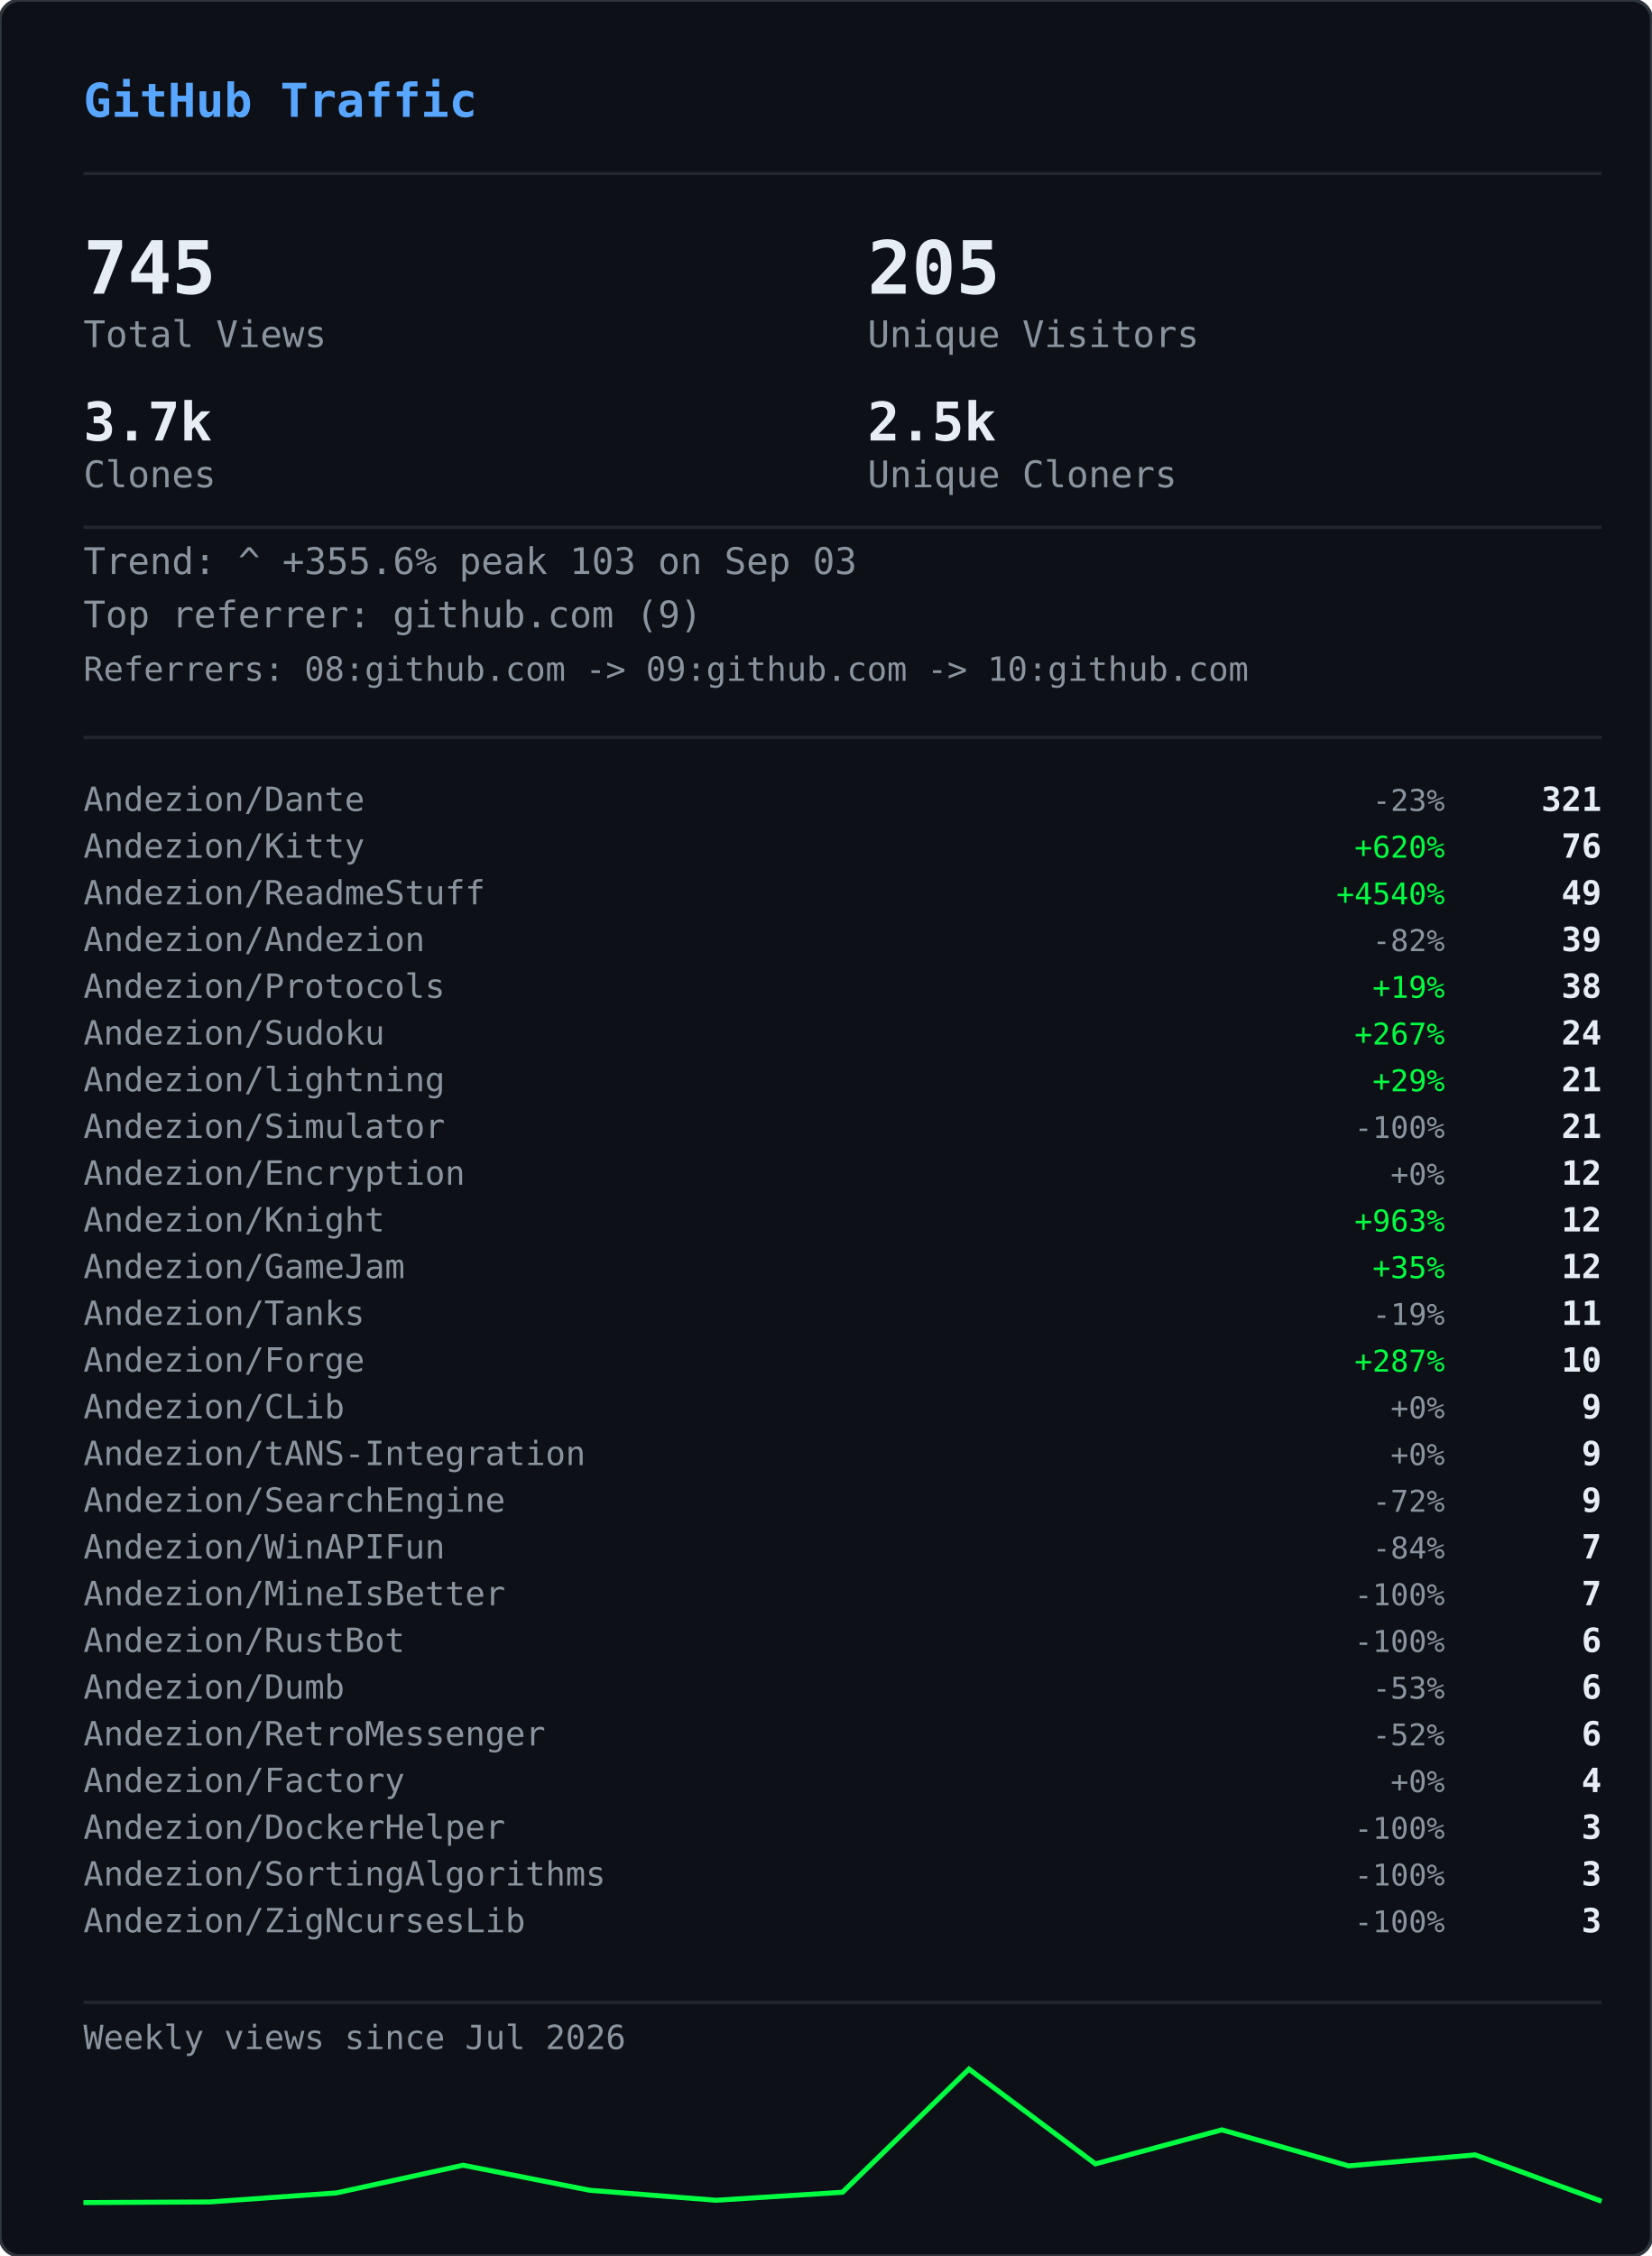
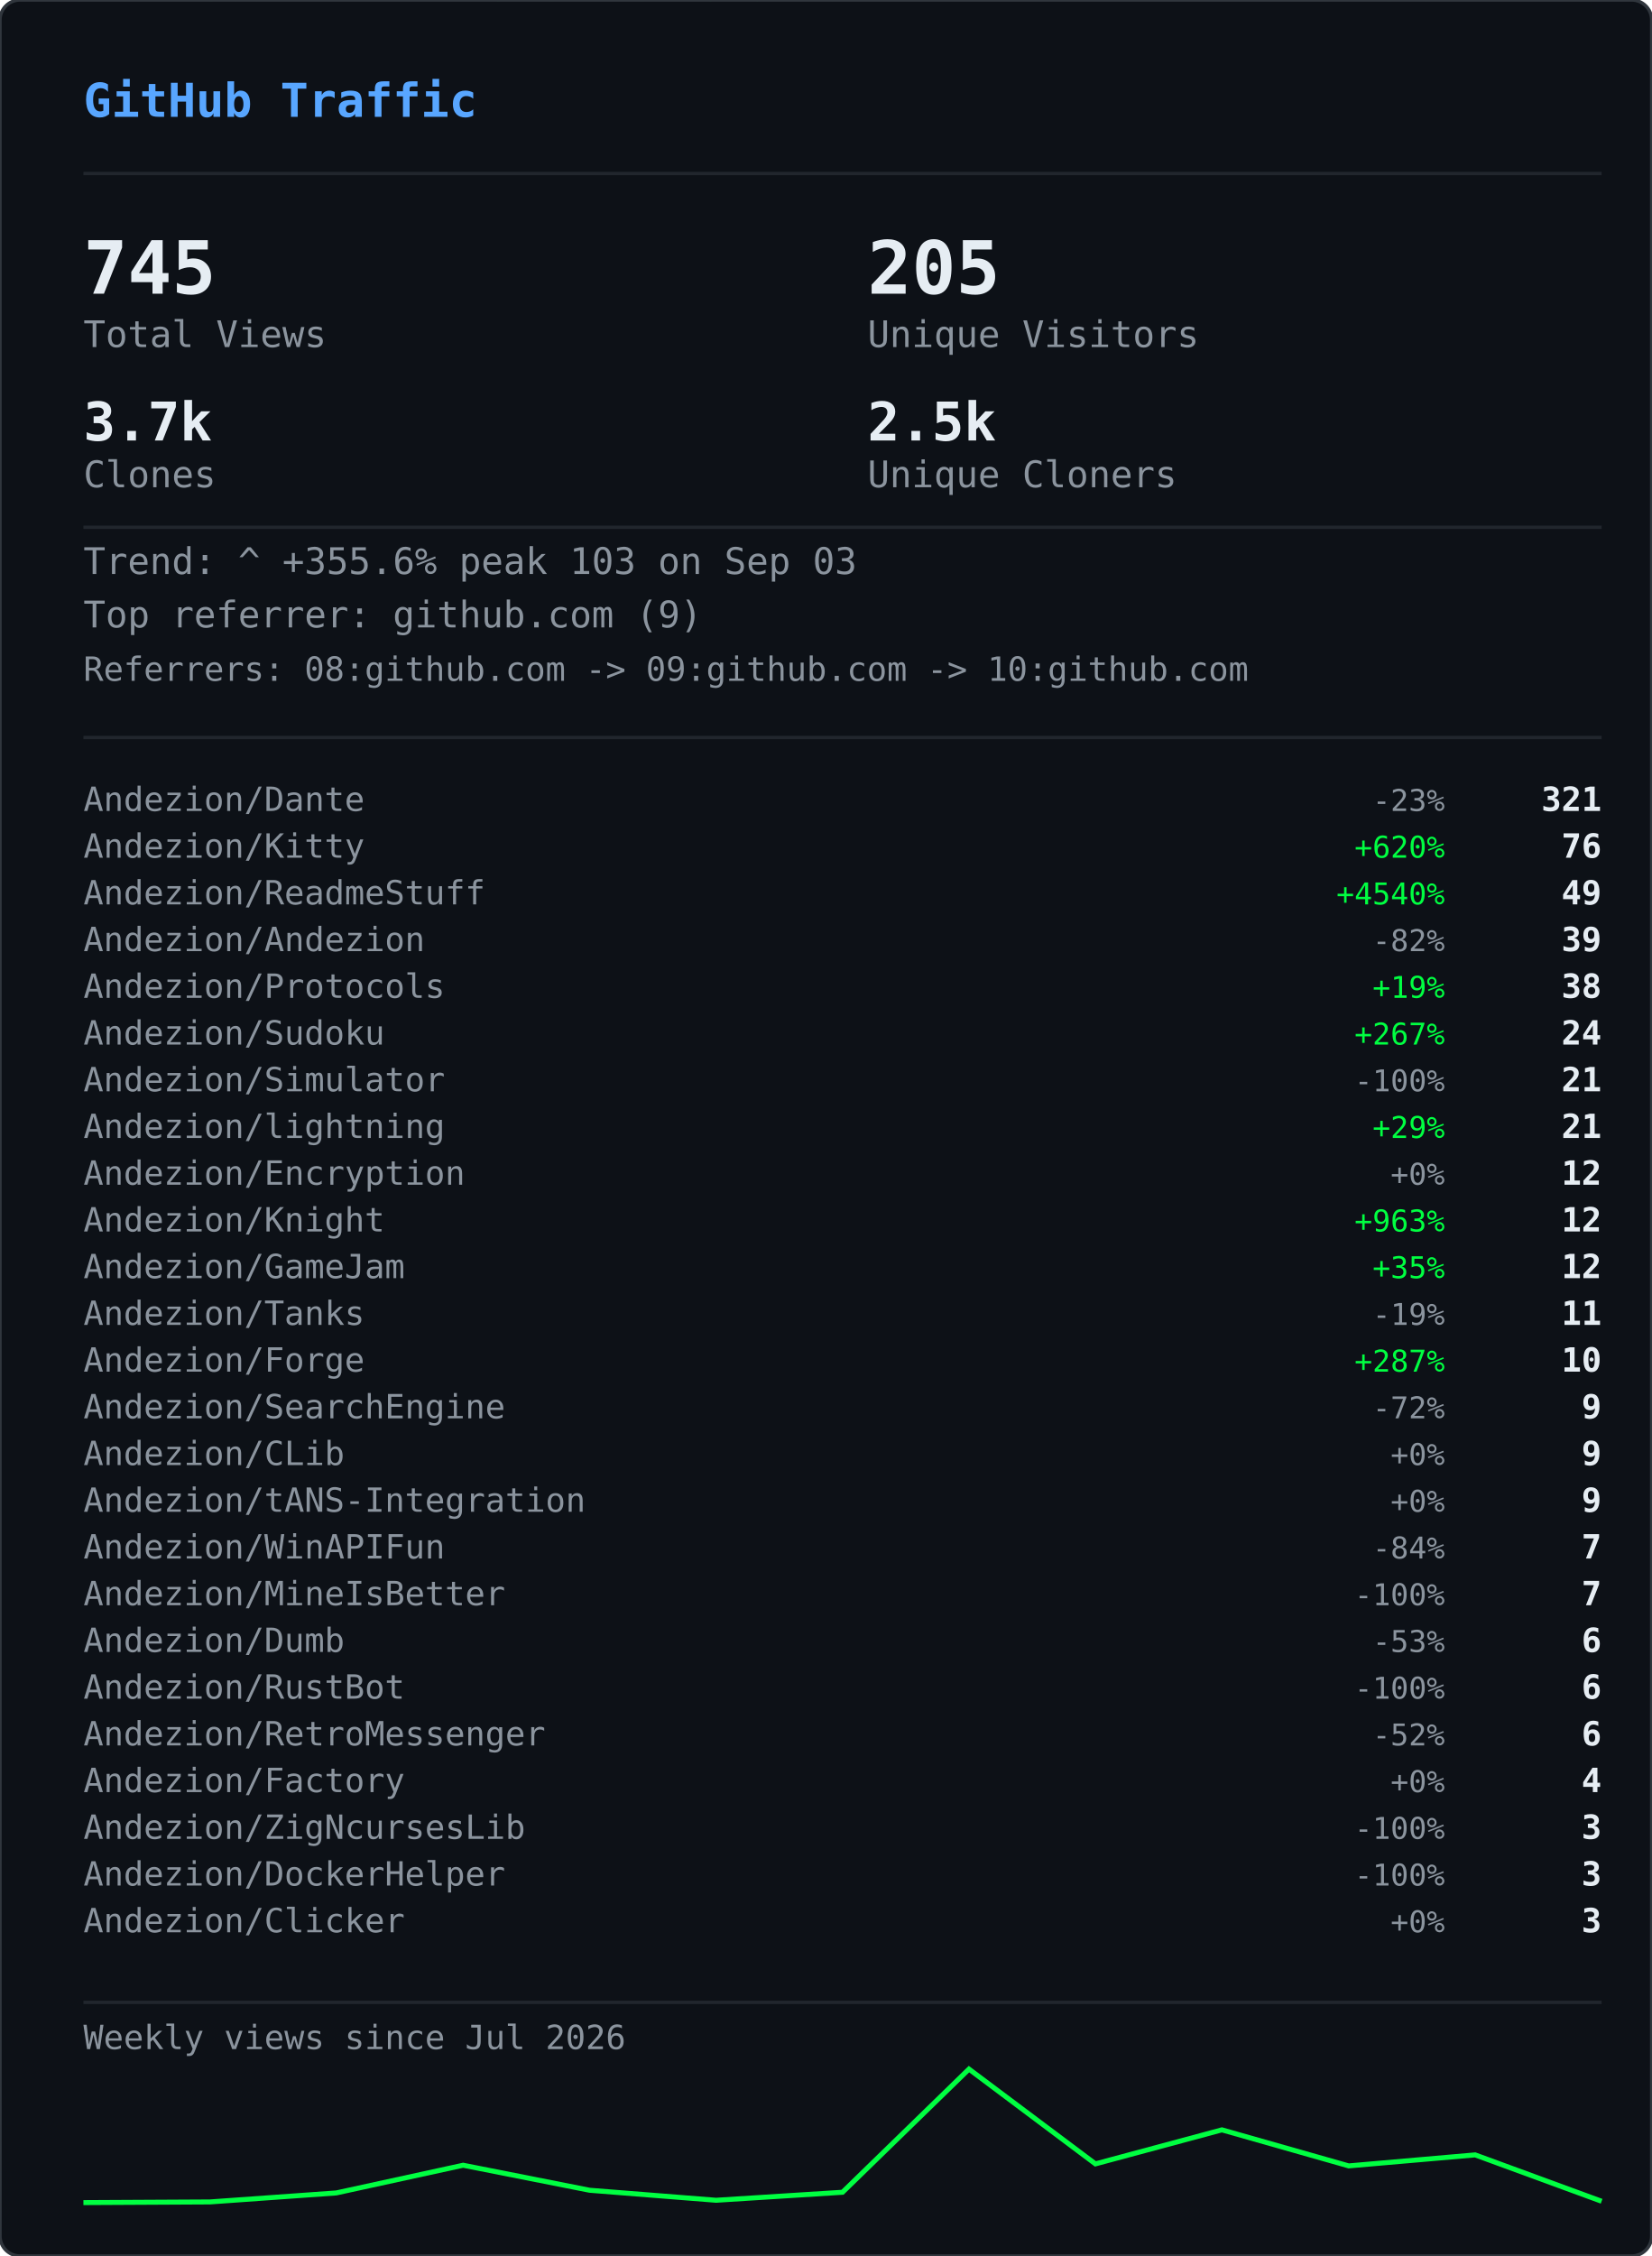
<svg xmlns="http://www.w3.org/2000/svg" width="495" height="676" viewBox="0 0 495 676">
  <defs>
    <clipPath id="gvs-clip">
      <rect width="495" height="676" rx="6" />
    </clipPath>
  </defs>
  <rect width="495" height="676" rx="6" fill="#0d1117" />
  <g clip-path="url(#gvs-clip)">
    <g opacity="0.22">
      <style>@keyframes gvs0{from{transform:translateY(-46px)}to{transform:translateY(690px)}}@keyframes gvs1{from{transform:translateY(-60px)}to{transform:translateY(690px)}}@keyframes gvs2{from{transform:translateY(-88px)}to{transform:translateY(690px)}}@keyframes gvs3{from{transform:translateY(-88px)}to{transform:translateY(690px)}}@keyframes gvs4{from{transform:translateY(-88px)}to{transform:translateY(690px)}}@keyframes gvs5{from{transform:translateY(-88px)}to{transform:translateY(690px)}}@keyframes gvs6{from{transform:translateY(-88px)}to{transform:translateY(690px)}}@keyframes gvs7{from{transform:translateY(-88px)}to{transform:translateY(690px)}}@keyframes gvs8{from{transform:translateY(-46px)}to{transform:translateY(690px)}}@keyframes gvs9{from{transform:translateY(-60px)}to{transform:translateY(690px)}}@keyframes gvs10{from{transform:translateY(-88px)}to{transform:translateY(690px)}}@keyframes gvs11{from{transform:translateY(-60px)}to{transform:translateY(690px)}}@keyframes gvs12{from{transform:translateY(-88px)}to{transform:translateY(690px)}}@keyframes gvs13{from{transform:translateY(-88px)}to{transform:translateY(690px)}}@keyframes gvs14{from{transform:translateY(-60px)}to{transform:translateY(690px)}}@keyframes gvs15{from{transform:translateY(-74px)}to{transform:translateY(690px)}}@keyframes gvs16{from{transform:translateY(-88px)}to{transform:translateY(690px)}}@keyframes gvs17{from{transform:translateY(-60px)}to{transform:translateY(690px)}}@keyframes gvs18{from{transform:translateY(-88px)}to{transform:translateY(690px)}}@keyframes gvs19{from{transform:translateY(-46px)}to{transform:translateY(690px)}}@keyframes gvs20{from{transform:translateY(-46px)}to{transform:translateY(690px)}}@keyframes gvs21{from{transform:translateY(-88px)}to{transform:translateY(690px)}}@keyframes gvs22{from{transform:translateY(-88px)}to{transform:translateY(690px)}}@keyframes gvs23{from{transform:translateY(-88px)}to{transform:translateY(690px)}}@keyframes gvs24{from{transform:translateY(-46px)}to{transform:translateY(690px)}}@keyframes gvs25{from{transform:translateY(-46px)}to{transform:translateY(690px)}}@keyframes gvs26{from{transform:translateY(-60px)}to{transform:translateY(690px)}}@keyframes gvs27{from{transform:translateY(-60px)}to{transform:translateY(690px)}}@keyframes gvs28{from{transform:translateY(-88px)}to{transform:translateY(690px)}}@keyframes gvs29{from{transform:translateY(-74px)}to{transform:translateY(690px)}}@keyframes gvs30{from{transform:translateY(-74px)}to{transform:translateY(690px)}}@keyframes gvs31{from{transform:translateY(-46px)}to{transform:translateY(690px)}}@keyframes gvs32{from{transform:translateY(-46px)}to{transform:translateY(690px)}}@keyframes gvs33{from{transform:translateY(-46px)}to{transform:translateY(690px)}}@keyframes gvs34{from{transform:translateY(-88px)}to{transform:translateY(690px)}}@keyframes gvs35{from{transform:translateY(-88px)}to{transform:translateY(690px)}}@keyframes gvs36{from{transform:translateY(-60px)}to{transform:translateY(690px)}}@keyframes gvs37{from{transform:translateY(-88px)}to{transform:translateY(690px)}}</style>
      <g style="animation:gvs0 1.67s linear infinite;animation-delay:-0.05s">
        <text x="22" y="0" font-family="monospace" font-size="12" fill="#00ff41">ｱ</text>
        <text x="22" y="-14" font-family="monospace" font-size="12" fill="#00ff41" opacity="0.75">ｸ</text>
        <text x="22" y="-28" font-family="monospace" font-size="12" fill="#00ff41" opacity="0.50">ｸ</text>
        <text x="22" y="-42" font-family="monospace" font-size="12" fill="#00ff41" opacity="0.25">ｶ</text>
      </g>
      <g style="animation:gvs1 2.52s linear infinite;animation-delay:-2.19s">
        <text x="261" y="0" font-family="monospace" font-size="12" fill="#00ff41">3</text>
        <text x="261" y="-14" font-family="monospace" font-size="12" fill="#00ff41" opacity="0.80">ﾉ</text>
        <text x="261" y="-28" font-family="monospace" font-size="12" fill="#00ff41" opacity="0.60">7</text>
        <text x="261" y="-42" font-family="monospace" font-size="12" fill="#00ff41" opacity="0.40">7</text>
        <text x="261" y="-56" font-family="monospace" font-size="12" fill="#00ff41" opacity="0.20">ﾓ</text>
      </g>
      <g style="animation:gvs2 2.64s linear infinite;animation-delay:-2.40s">
        <text x="225" y="0" font-family="monospace" font-size="12" fill="#00ff41">ｧ</text>
        <text x="225" y="-14" font-family="monospace" font-size="12" fill="#00ff41" opacity="0.86">ｪ</text>
        <text x="225" y="-28" font-family="monospace" font-size="12" fill="#00ff41" opacity="0.71">9</text>
        <text x="225" y="-42" font-family="monospace" font-size="12" fill="#00ff41" opacity="0.57">ｳ</text>
        <text x="225" y="-56" font-family="monospace" font-size="12" fill="#00ff41" opacity="0.43">ﾋ</text>
        <text x="225" y="-70" font-family="monospace" font-size="12" fill="#00ff41" opacity="0.29">2</text>
        <text x="225" y="-84" font-family="monospace" font-size="12" fill="#00ff41" opacity="0.14">7</text>
      </g>
      <g style="animation:gvs3 2.68s linear infinite;animation-delay:-2.06s">
        <text x="61" y="0" font-family="monospace" font-size="12" fill="#00ff41">ﾄ</text>
        <text x="61" y="-14" font-family="monospace" font-size="12" fill="#00ff41" opacity="0.86">ﾖ</text>
        <text x="61" y="-28" font-family="monospace" font-size="12" fill="#00ff41" opacity="0.71">ﾈ</text>
        <text x="61" y="-42" font-family="monospace" font-size="12" fill="#00ff41" opacity="0.57">ﾈ</text>
        <text x="61" y="-56" font-family="monospace" font-size="12" fill="#00ff41" opacity="0.43">0</text>
        <text x="61" y="-70" font-family="monospace" font-size="12" fill="#00ff41" opacity="0.29">ﾚ</text>
        <text x="61" y="-84" font-family="monospace" font-size="12" fill="#00ff41" opacity="0.14">ｲ</text>
      </g>
      <g style="animation:gvs4 1.89s linear infinite;animation-delay:-1.68s">
        <text x="393" y="0" font-family="monospace" font-size="12" fill="#00ff41">ﾋ</text>
        <text x="393" y="-14" font-family="monospace" font-size="12" fill="#00ff41" opacity="0.86">5</text>
        <text x="393" y="-28" font-family="monospace" font-size="12" fill="#00ff41" opacity="0.71">9</text>
        <text x="393" y="-42" font-family="monospace" font-size="12" fill="#00ff41" opacity="0.57">3</text>
        <text x="393" y="-56" font-family="monospace" font-size="12" fill="#00ff41" opacity="0.43">ﾄ</text>
        <text x="393" y="-70" font-family="monospace" font-size="12" fill="#00ff41" opacity="0.29">ﾀ</text>
        <text x="393" y="-84" font-family="monospace" font-size="12" fill="#00ff41" opacity="0.14">ﾄ</text>
      </g>
      <g style="animation:gvs5 2.08s linear infinite;animation-delay:-1.87s">
        <text x="88" y="0" font-family="monospace" font-size="12" fill="#00ff41">0</text>
        <text x="88" y="-14" font-family="monospace" font-size="12" fill="#00ff41" opacity="0.86">ﾁ</text>
        <text x="88" y="-28" font-family="monospace" font-size="12" fill="#00ff41" opacity="0.71">ｭ</text>
        <text x="88" y="-42" font-family="monospace" font-size="12" fill="#00ff41" opacity="0.57">ﾊ</text>
        <text x="88" y="-56" font-family="monospace" font-size="12" fill="#00ff41" opacity="0.43">0</text>
        <text x="88" y="-70" font-family="monospace" font-size="12" fill="#00ff41" opacity="0.29">ｴ</text>
        <text x="88" y="-84" font-family="monospace" font-size="12" fill="#00ff41" opacity="0.14">6</text>
      </g>
      <g style="animation:gvs6 1.51s linear infinite;animation-delay:-0.31s">
        <text x="484" y="0" font-family="monospace" font-size="12" fill="#00ff41">5</text>
        <text x="484" y="-14" font-family="monospace" font-size="12" fill="#00ff41" opacity="0.86">ｩ</text>
        <text x="484" y="-28" font-family="monospace" font-size="12" fill="#00ff41" opacity="0.71">ｭ</text>
        <text x="484" y="-42" font-family="monospace" font-size="12" fill="#00ff41" opacity="0.57">1</text>
        <text x="484" y="-56" font-family="monospace" font-size="12" fill="#00ff41" opacity="0.43">ｷ</text>
        <text x="484" y="-70" font-family="monospace" font-size="12" fill="#00ff41" opacity="0.29">ﾁ</text>
        <text x="484" y="-84" font-family="monospace" font-size="12" fill="#00ff41" opacity="0.14">ﾗ</text>
      </g>
      <g style="animation:gvs7 2.04s linear infinite;animation-delay:-0.46s">
        <text x="452" y="0" font-family="monospace" font-size="12" fill="#00ff41">8</text>
        <text x="452" y="-14" font-family="monospace" font-size="12" fill="#00ff41" opacity="0.86">ｷ</text>
        <text x="452" y="-28" font-family="monospace" font-size="12" fill="#00ff41" opacity="0.71">ｻ</text>
        <text x="452" y="-42" font-family="monospace" font-size="12" fill="#00ff41" opacity="0.57">ｼ</text>
        <text x="452" y="-56" font-family="monospace" font-size="12" fill="#00ff41" opacity="0.43">ｿ</text>
        <text x="452" y="-70" font-family="monospace" font-size="12" fill="#00ff41" opacity="0.29">ｹ</text>
        <text x="452" y="-84" font-family="monospace" font-size="12" fill="#00ff41" opacity="0.14">ﾇ</text>
      </g>
      <g style="animation:gvs8 2.42s linear infinite;animation-delay:-0.51s">
        <text x="193" y="0" font-family="monospace" font-size="12" fill="#00ff41">ﾋ</text>
        <text x="193" y="-14" font-family="monospace" font-size="12" fill="#00ff41" opacity="0.75">0</text>
        <text x="193" y="-28" font-family="monospace" font-size="12" fill="#00ff41" opacity="0.50">ﾈ</text>
        <text x="193" y="-42" font-family="monospace" font-size="12" fill="#00ff41" opacity="0.25">5</text>
      </g>
      <g style="animation:gvs9 1.93s linear infinite;animation-delay:-1.90s">
        <text x="368" y="0" font-family="monospace" font-size="12" fill="#00ff41">ﾓ</text>
        <text x="368" y="-14" font-family="monospace" font-size="12" fill="#00ff41" opacity="0.80">ﾚ</text>
        <text x="368" y="-28" font-family="monospace" font-size="12" fill="#00ff41" opacity="0.60">ﾕ</text>
        <text x="368" y="-42" font-family="monospace" font-size="12" fill="#00ff41" opacity="0.40">ｮ</text>
        <text x="368" y="-56" font-family="monospace" font-size="12" fill="#00ff41" opacity="0.20">ﾖ</text>
      </g>
      <g style="animation:gvs10 2.23s linear infinite;animation-delay:-1.17s">
        <text x="307" y="0" font-family="monospace" font-size="12" fill="#00ff41">ﾋ</text>
        <text x="307" y="-14" font-family="monospace" font-size="12" fill="#00ff41" opacity="0.86">ｾ</text>
        <text x="307" y="-28" font-family="monospace" font-size="12" fill="#00ff41" opacity="0.71">ﾇ</text>
        <text x="307" y="-42" font-family="monospace" font-size="12" fill="#00ff41" opacity="0.57">ﾊ</text>
        <text x="307" y="-56" font-family="monospace" font-size="12" fill="#00ff41" opacity="0.43">ﾙ</text>
        <text x="307" y="-70" font-family="monospace" font-size="12" fill="#00ff41" opacity="0.29">ｧ</text>
        <text x="307" y="-84" font-family="monospace" font-size="12" fill="#00ff41" opacity="0.14">ﾖ</text>
      </g>
      <g style="animation:gvs11 2.78s linear infinite;animation-delay:-0.63s">
        <text x="378" y="0" font-family="monospace" font-size="12" fill="#00ff41">ﾚ</text>
        <text x="378" y="-14" font-family="monospace" font-size="12" fill="#00ff41" opacity="0.80">9</text>
        <text x="378" y="-28" font-family="monospace" font-size="12" fill="#00ff41" opacity="0.60">ﾕ</text>
        <text x="378" y="-42" font-family="monospace" font-size="12" fill="#00ff41" opacity="0.40">ｹ</text>
        <text x="378" y="-56" font-family="monospace" font-size="12" fill="#00ff41" opacity="0.20">ﾛ</text>
      </g>
      <g style="animation:gvs12 1.82s linear infinite;animation-delay:-1.02s">
        <text x="425" y="0" font-family="monospace" font-size="12" fill="#00ff41">ｳ</text>
        <text x="425" y="-14" font-family="monospace" font-size="12" fill="#00ff41" opacity="0.86">ﾒ</text>
        <text x="425" y="-28" font-family="monospace" font-size="12" fill="#00ff41" opacity="0.71">ﾈ</text>
        <text x="425" y="-42" font-family="monospace" font-size="12" fill="#00ff41" opacity="0.57">ｹ</text>
        <text x="425" y="-56" font-family="monospace" font-size="12" fill="#00ff41" opacity="0.43">ﾃ</text>
        <text x="425" y="-70" font-family="monospace" font-size="12" fill="#00ff41" opacity="0.29">ﾀ</text>
        <text x="425" y="-84" font-family="monospace" font-size="12" fill="#00ff41" opacity="0.14">7</text>
      </g>
      <g style="animation:gvs13 3.08s linear infinite;animation-delay:-0.54s">
        <text x="474" y="0" font-family="monospace" font-size="12" fill="#00ff41">ｾ</text>
        <text x="474" y="-14" font-family="monospace" font-size="12" fill="#00ff41" opacity="0.86">ｭ</text>
        <text x="474" y="-28" font-family="monospace" font-size="12" fill="#00ff41" opacity="0.71">ﾗ</text>
        <text x="474" y="-42" font-family="monospace" font-size="12" fill="#00ff41" opacity="0.57">ﾀ</text>
        <text x="474" y="-56" font-family="monospace" font-size="12" fill="#00ff41" opacity="0.43">ﾒ</text>
        <text x="474" y="-70" font-family="monospace" font-size="12" fill="#00ff41" opacity="0.29">ﾉ</text>
        <text x="474" y="-84" font-family="monospace" font-size="12" fill="#00ff41" opacity="0.14">ｲ</text>
      </g>
      <g style="animation:gvs14 1.89s linear infinite;animation-delay:-1.79s">
        <text x="67" y="0" font-family="monospace" font-size="12" fill="#00ff41">ﾏ</text>
        <text x="67" y="-14" font-family="monospace" font-size="12" fill="#00ff41" opacity="0.80">ﾚ</text>
        <text x="67" y="-28" font-family="monospace" font-size="12" fill="#00ff41" opacity="0.60">ﾉ</text>
        <text x="67" y="-42" font-family="monospace" font-size="12" fill="#00ff41" opacity="0.40">ｿ</text>
        <text x="67" y="-56" font-family="monospace" font-size="12" fill="#00ff41" opacity="0.20">6</text>
      </g>
      <g style="animation:gvs15 2.31s linear infinite;animation-delay:-1.20s">
        <text x="412" y="0" font-family="monospace" font-size="12" fill="#00ff41">ﾍ</text>
        <text x="412" y="-14" font-family="monospace" font-size="12" fill="#00ff41" opacity="0.83">ｭ</text>
        <text x="412" y="-28" font-family="monospace" font-size="12" fill="#00ff41" opacity="0.67">ﾌ</text>
        <text x="412" y="-42" font-family="monospace" font-size="12" fill="#00ff41" opacity="0.50">ｧ</text>
        <text x="412" y="-56" font-family="monospace" font-size="12" fill="#00ff41" opacity="0.33">ｭ</text>
        <text x="412" y="-70" font-family="monospace" font-size="12" fill="#00ff41" opacity="0.17">ﾚ</text>
      </g>
      <g style="animation:gvs16 1.84s linear infinite;animation-delay:-0.95s">
        <text x="208" y="0" font-family="monospace" font-size="12" fill="#00ff41">ｾ</text>
        <text x="208" y="-14" font-family="monospace" font-size="12" fill="#00ff41" opacity="0.86">ﾄ</text>
        <text x="208" y="-28" font-family="monospace" font-size="12" fill="#00ff41" opacity="0.71">ﾘ</text>
        <text x="208" y="-42" font-family="monospace" font-size="12" fill="#00ff41" opacity="0.57">ﾔ</text>
        <text x="208" y="-56" font-family="monospace" font-size="12" fill="#00ff41" opacity="0.43">ﾘ</text>
        <text x="208" y="-70" font-family="monospace" font-size="12" fill="#00ff41" opacity="0.29">ｫ</text>
        <text x="208" y="-84" font-family="monospace" font-size="12" fill="#00ff41" opacity="0.14">ｶ</text>
      </g>
      <g style="animation:gvs17 1.63s linear infinite;animation-delay:-0.51s">
        <text x="413" y="0" font-family="monospace" font-size="12" fill="#00ff41">ｵ</text>
        <text x="413" y="-14" font-family="monospace" font-size="12" fill="#00ff41" opacity="0.80">5</text>
        <text x="413" y="-28" font-family="monospace" font-size="12" fill="#00ff41" opacity="0.60">ﾁ</text>
        <text x="413" y="-42" font-family="monospace" font-size="12" fill="#00ff41" opacity="0.40">ﾈ</text>
        <text x="413" y="-56" font-family="monospace" font-size="12" fill="#00ff41" opacity="0.20">ﾗ</text>
      </g>
      <g style="animation:gvs18 2.61s linear infinite;animation-delay:-1.01s">
        <text x="422" y="0" font-family="monospace" font-size="12" fill="#00ff41">ｽ</text>
        <text x="422" y="-14" font-family="monospace" font-size="12" fill="#00ff41" opacity="0.86">ｬ</text>
        <text x="422" y="-28" font-family="monospace" font-size="12" fill="#00ff41" opacity="0.71">ﾈ</text>
        <text x="422" y="-42" font-family="monospace" font-size="12" fill="#00ff41" opacity="0.57">ｮ</text>
        <text x="422" y="-56" font-family="monospace" font-size="12" fill="#00ff41" opacity="0.43">0</text>
        <text x="422" y="-70" font-family="monospace" font-size="12" fill="#00ff41" opacity="0.29">ﾊ</text>
        <text x="422" y="-84" font-family="monospace" font-size="12" fill="#00ff41" opacity="0.14">ﾀ</text>
      </g>
      <g style="animation:gvs19 2.86s linear infinite;animation-delay:-1.17s">
        <text x="137" y="0" font-family="monospace" font-size="12" fill="#00ff41">ｴ</text>
        <text x="137" y="-14" font-family="monospace" font-size="12" fill="#00ff41" opacity="0.75">3</text>
        <text x="137" y="-28" font-family="monospace" font-size="12" fill="#00ff41" opacity="0.50">ﾒ</text>
        <text x="137" y="-42" font-family="monospace" font-size="12" fill="#00ff41" opacity="0.25">ｪ</text>
      </g>
      <g style="animation:gvs20 2.04s linear infinite;animation-delay:-1.32s">
        <text x="72" y="0" font-family="monospace" font-size="12" fill="#00ff41">ﾑ</text>
        <text x="72" y="-14" font-family="monospace" font-size="12" fill="#00ff41" opacity="0.75">ﾉ</text>
        <text x="72" y="-28" font-family="monospace" font-size="12" fill="#00ff41" opacity="0.50">ｸ</text>
        <text x="72" y="-42" font-family="monospace" font-size="12" fill="#00ff41" opacity="0.25">ﾐ</text>
      </g>
      <g style="animation:gvs21 2.07s linear infinite;animation-delay:-0.53s">
        <text x="91" y="0" font-family="monospace" font-size="12" fill="#00ff41">ｪ</text>
        <text x="91" y="-14" font-family="monospace" font-size="12" fill="#00ff41" opacity="0.86">ｳ</text>
        <text x="91" y="-28" font-family="monospace" font-size="12" fill="#00ff41" opacity="0.71">ｻ</text>
        <text x="91" y="-42" font-family="monospace" font-size="12" fill="#00ff41" opacity="0.57">ﾔ</text>
        <text x="91" y="-56" font-family="monospace" font-size="12" fill="#00ff41" opacity="0.43">5</text>
        <text x="91" y="-70" font-family="monospace" font-size="12" fill="#00ff41" opacity="0.29">ｳ</text>
        <text x="91" y="-84" font-family="monospace" font-size="12" fill="#00ff41" opacity="0.14">ﾂ</text>
      </g>
      <g style="animation:gvs22 2.09s linear infinite;animation-delay:-1.30s">
        <text x="102" y="0" font-family="monospace" font-size="12" fill="#00ff41">1</text>
        <text x="102" y="-14" font-family="monospace" font-size="12" fill="#00ff41" opacity="0.86">ｸ</text>
        <text x="102" y="-28" font-family="monospace" font-size="12" fill="#00ff41" opacity="0.71">ﾂ</text>
        <text x="102" y="-42" font-family="monospace" font-size="12" fill="#00ff41" opacity="0.57">ｭ</text>
        <text x="102" y="-56" font-family="monospace" font-size="12" fill="#00ff41" opacity="0.43">3</text>
        <text x="102" y="-70" font-family="monospace" font-size="12" fill="#00ff41" opacity="0.29">ｫ</text>
        <text x="102" y="-84" font-family="monospace" font-size="12" fill="#00ff41" opacity="0.14">ﾑ</text>
      </g>
      <g style="animation:gvs23 1.89s linear infinite;animation-delay:-1.38s">
        <text x="162" y="0" font-family="monospace" font-size="12" fill="#00ff41">ｵ</text>
        <text x="162" y="-14" font-family="monospace" font-size="12" fill="#00ff41" opacity="0.86">ｦ</text>
        <text x="162" y="-28" font-family="monospace" font-size="12" fill="#00ff41" opacity="0.71">ﾖ</text>
        <text x="162" y="-42" font-family="monospace" font-size="12" fill="#00ff41" opacity="0.57">ｴ</text>
        <text x="162" y="-56" font-family="monospace" font-size="12" fill="#00ff41" opacity="0.43">ﾓ</text>
        <text x="162" y="-70" font-family="monospace" font-size="12" fill="#00ff41" opacity="0.29">ｷ</text>
        <text x="162" y="-84" font-family="monospace" font-size="12" fill="#00ff41" opacity="0.14">ﾇ</text>
      </g>
      <g style="animation:gvs24 2.35s linear infinite;animation-delay:-1.38s">
        <text x="211" y="0" font-family="monospace" font-size="12" fill="#00ff41">ｧ</text>
        <text x="211" y="-14" font-family="monospace" font-size="12" fill="#00ff41" opacity="0.75">ｿ</text>
        <text x="211" y="-28" font-family="monospace" font-size="12" fill="#00ff41" opacity="0.50">ﾈ</text>
        <text x="211" y="-42" font-family="monospace" font-size="12" fill="#00ff41" opacity="0.25">ﾒ</text>
      </g>
      <g style="animation:gvs25 2.74s linear infinite;animation-delay:-0.53s">
        <text x="241" y="0" font-family="monospace" font-size="12" fill="#00ff41">ｽ</text>
        <text x="241" y="-14" font-family="monospace" font-size="12" fill="#00ff41" opacity="0.75">ﾄ</text>
        <text x="241" y="-28" font-family="monospace" font-size="12" fill="#00ff41" opacity="0.50">ｸ</text>
        <text x="241" y="-42" font-family="monospace" font-size="12" fill="#00ff41" opacity="0.25">7</text>
      </g>
      <g style="animation:gvs26 1.82s linear infinite;animation-delay:-0.60s">
        <text x="128" y="0" font-family="monospace" font-size="12" fill="#00ff41">ﾍ</text>
        <text x="128" y="-14" font-family="monospace" font-size="12" fill="#00ff41" opacity="0.80">ﾌ</text>
        <text x="128" y="-28" font-family="monospace" font-size="12" fill="#00ff41" opacity="0.60">4</text>
        <text x="128" y="-42" font-family="monospace" font-size="12" fill="#00ff41" opacity="0.40">ｦ</text>
        <text x="128" y="-56" font-family="monospace" font-size="12" fill="#00ff41" opacity="0.20">8</text>
      </g>
      <g style="animation:gvs27 2.28s linear infinite;animation-delay:-0.68s">
        <text x="242" y="0" font-family="monospace" font-size="12" fill="#00ff41">ﾛ</text>
        <text x="242" y="-14" font-family="monospace" font-size="12" fill="#00ff41" opacity="0.80">ﾗ</text>
        <text x="242" y="-28" font-family="monospace" font-size="12" fill="#00ff41" opacity="0.60">ｳ</text>
        <text x="242" y="-42" font-family="monospace" font-size="12" fill="#00ff41" opacity="0.40">ﾑ</text>
        <text x="242" y="-56" font-family="monospace" font-size="12" fill="#00ff41" opacity="0.20">ｭ</text>
      </g>
      <g style="animation:gvs28 2.44s linear infinite;animation-delay:-0.28s">
        <text x="34" y="0" font-family="monospace" font-size="12" fill="#00ff41">ｵ</text>
        <text x="34" y="-14" font-family="monospace" font-size="12" fill="#00ff41" opacity="0.86">ﾀ</text>
        <text x="34" y="-28" font-family="monospace" font-size="12" fill="#00ff41" opacity="0.71">ﾓ</text>
        <text x="34" y="-42" font-family="monospace" font-size="12" fill="#00ff41" opacity="0.57">ｫ</text>
        <text x="34" y="-56" font-family="monospace" font-size="12" fill="#00ff41" opacity="0.43">ｻ</text>
        <text x="34" y="-70" font-family="monospace" font-size="12" fill="#00ff41" opacity="0.29">3</text>
        <text x="34" y="-84" font-family="monospace" font-size="12" fill="#00ff41" opacity="0.14">ｶ</text>
      </g>
      <g style="animation:gvs29 2.19s linear infinite;animation-delay:-0.47s">
        <text x="411" y="0" font-family="monospace" font-size="12" fill="#00ff41">ﾖ</text>
        <text x="411" y="-14" font-family="monospace" font-size="12" fill="#00ff41" opacity="0.83">6</text>
        <text x="411" y="-28" font-family="monospace" font-size="12" fill="#00ff41" opacity="0.67">ﾘ</text>
        <text x="411" y="-42" font-family="monospace" font-size="12" fill="#00ff41" opacity="0.50">ｨ</text>
        <text x="411" y="-56" font-family="monospace" font-size="12" fill="#00ff41" opacity="0.33">ﾘ</text>
        <text x="411" y="-70" font-family="monospace" font-size="12" fill="#00ff41" opacity="0.17">ﾃ</text>
      </g>
      <g style="animation:gvs30 2.71s linear infinite;animation-delay:-2.12s">
        <text x="146" y="0" font-family="monospace" font-size="12" fill="#00ff41">ｷ</text>
        <text x="146" y="-14" font-family="monospace" font-size="12" fill="#00ff41" opacity="0.83">ﾚ</text>
        <text x="146" y="-28" font-family="monospace" font-size="12" fill="#00ff41" opacity="0.67">ｳ</text>
        <text x="146" y="-42" font-family="monospace" font-size="12" fill="#00ff41" opacity="0.50">ｾ</text>
        <text x="146" y="-56" font-family="monospace" font-size="12" fill="#00ff41" opacity="0.33">ｺ</text>
        <text x="146" y="-70" font-family="monospace" font-size="12" fill="#00ff41" opacity="0.17">3</text>
      </g>
      <g style="animation:gvs31 2.10s linear infinite;animation-delay:-0.05s">
        <text x="248" y="0" font-family="monospace" font-size="12" fill="#00ff41">ｼ</text>
        <text x="248" y="-14" font-family="monospace" font-size="12" fill="#00ff41" opacity="0.75">ﾗ</text>
        <text x="248" y="-28" font-family="monospace" font-size="12" fill="#00ff41" opacity="0.50">ﾌ</text>
        <text x="248" y="-42" font-family="monospace" font-size="12" fill="#00ff41" opacity="0.25">0</text>
      </g>
      <g style="animation:gvs32 1.82s linear infinite;animation-delay:-0.87s">
        <text x="64" y="0" font-family="monospace" font-size="12" fill="#00ff41">ｺ</text>
        <text x="64" y="-14" font-family="monospace" font-size="12" fill="#00ff41" opacity="0.75">ｭ</text>
        <text x="64" y="-28" font-family="monospace" font-size="12" fill="#00ff41" opacity="0.50">ﾄ</text>
        <text x="64" y="-42" font-family="monospace" font-size="12" fill="#00ff41" opacity="0.25">ｨ</text>
      </g>
      <g style="animation:gvs33 2.68s linear infinite;animation-delay:-2.11s">
        <text x="189" y="0" font-family="monospace" font-size="12" fill="#00ff41">ｵ</text>
        <text x="189" y="-14" font-family="monospace" font-size="12" fill="#00ff41" opacity="0.75">ｨ</text>
        <text x="189" y="-28" font-family="monospace" font-size="12" fill="#00ff41" opacity="0.50">ﾝ</text>
        <text x="189" y="-42" font-family="monospace" font-size="12" fill="#00ff41" opacity="0.25">1</text>
      </g>
      <g style="animation:gvs34 3.14s linear infinite;animation-delay:-1.39s">
        <text x="147" y="0" font-family="monospace" font-size="12" fill="#00ff41">ﾘ</text>
        <text x="147" y="-14" font-family="monospace" font-size="12" fill="#00ff41" opacity="0.86">ﾘ</text>
        <text x="147" y="-28" font-family="monospace" font-size="12" fill="#00ff41" opacity="0.71">ﾊ</text>
        <text x="147" y="-42" font-family="monospace" font-size="12" fill="#00ff41" opacity="0.57">ﾎ</text>
        <text x="147" y="-56" font-family="monospace" font-size="12" fill="#00ff41" opacity="0.43">1</text>
        <text x="147" y="-70" font-family="monospace" font-size="12" fill="#00ff41" opacity="0.29">9</text>
        <text x="147" y="-84" font-family="monospace" font-size="12" fill="#00ff41" opacity="0.14">ﾕ</text>
      </g>
      <g style="animation:gvs35 3.09s linear infinite;animation-delay:-1.76s">
        <text x="54" y="0" font-family="monospace" font-size="12" fill="#00ff41">4</text>
        <text x="54" y="-14" font-family="monospace" font-size="12" fill="#00ff41" opacity="0.86">ｲ</text>
        <text x="54" y="-28" font-family="monospace" font-size="12" fill="#00ff41" opacity="0.71">ｶ</text>
        <text x="54" y="-42" font-family="monospace" font-size="12" fill="#00ff41" opacity="0.57">ﾐ</text>
        <text x="54" y="-56" font-family="monospace" font-size="12" fill="#00ff41" opacity="0.43">ﾝ</text>
        <text x="54" y="-70" font-family="monospace" font-size="12" fill="#00ff41" opacity="0.29">ﾄ</text>
        <text x="54" y="-84" font-family="monospace" font-size="12" fill="#00ff41" opacity="0.14">ﾐ</text>
      </g>
      <g style="animation:gvs36 2.45s linear infinite;animation-delay:-0.10s">
        <text x="50" y="0" font-family="monospace" font-size="12" fill="#00ff41">ﾓ</text>
        <text x="50" y="-14" font-family="monospace" font-size="12" fill="#00ff41" opacity="0.80">ｭ</text>
        <text x="50" y="-28" font-family="monospace" font-size="12" fill="#00ff41" opacity="0.60">ﾎ</text>
        <text x="50" y="-42" font-family="monospace" font-size="12" fill="#00ff41" opacity="0.40">5</text>
        <text x="50" y="-56" font-family="monospace" font-size="12" fill="#00ff41" opacity="0.20">ｽ</text>
      </g>
      <g style="animation:gvs37 1.60s linear infinite;animation-delay:-1.47s">
        <text x="118" y="0" font-family="monospace" font-size="12" fill="#00ff41">ﾊ</text>
        <text x="118" y="-14" font-family="monospace" font-size="12" fill="#00ff41" opacity="0.86">ﾓ</text>
        <text x="118" y="-28" font-family="monospace" font-size="12" fill="#00ff41" opacity="0.71">ｨ</text>
        <text x="118" y="-42" font-family="monospace" font-size="12" fill="#00ff41" opacity="0.57">ﾘ</text>
        <text x="118" y="-56" font-family="monospace" font-size="12" fill="#00ff41" opacity="0.43">ﾛ</text>
        <text x="118" y="-70" font-family="monospace" font-size="12" fill="#00ff41" opacity="0.29">ｿ</text>
        <text x="118" y="-84" font-family="monospace" font-size="12" fill="#00ff41" opacity="0.14">ｯ</text>
      </g>
    </g>
  </g>
  <rect width="495" height="676" rx="6" fill="none" stroke="#30363d" stroke-width="1" />
  <text x="25" y="35" font-family="monospace" font-size="14" font-weight="600" fill="#58a6ff">GitHub Traffic</text>
  <line x1="25" y1="52" x2="480" y2="52" stroke="#21262d" stroke-width="1" />
  <text x="25" y="88" font-family="monospace" font-size="22" font-weight="700" fill="#e6edf3">745</text>
  <text x="25" y="104" font-family="monospace" font-size="11" fill="#8b949e">Total Views</text>
  <text x="260" y="88" font-family="monospace" font-size="22" font-weight="700" fill="#e6edf3">205</text>
  <text x="260" y="104" font-family="monospace" font-size="11" fill="#8b949e">Unique Visitors</text>
  <text x="25" y="132" font-family="monospace" font-size="16" font-weight="700" fill="#e6edf3">3.7k</text>
  <text x="25" y="146" font-family="monospace" font-size="11" fill="#8b949e">Clones</text>
  <text x="260" y="132" font-family="monospace" font-size="16" font-weight="700" fill="#e6edf3">2.5k</text>
  <text x="260" y="146" font-family="monospace" font-size="11" fill="#8b949e">Unique Cloners</text>
  <line x1="25" y1="158" x2="480" y2="158" stroke="#21262d" stroke-width="1" />
  <text x="25" y="172" font-family="monospace" font-size="11" fill="#8b949e">Trend: ^ +355.6%  peak 103 on Sep 03</text>
  <text x="25" y="188" font-family="monospace" font-size="11" fill="#8b949e">Top referrer: github.com (9)</text>
  <text x="25" y="204" font-family="monospace" font-size="10" fill="#8b949e">Referrers: 08:github.com -&gt; 09:github.com -&gt; 10:github.com</text>
  <line x1="25" y1="221" x2="480" y2="221" stroke="#21262d" stroke-width="1" />
  <text x="25" y="243" font-family="monospace" font-size="10" fill="#8b949e">Andezion/Dante</text>
  <text x="433" y="243" font-family="monospace" font-size="9" fill="#8b949e" text-anchor="end">-23%</text>
  <text x="480" y="243" font-family="monospace" font-size="10" font-weight="600" fill="#e6edf3" text-anchor="end">321</text>
  <text x="25" y="257" font-family="monospace" font-size="10" fill="#8b949e">Andezion/Kitty</text>
  <text x="433" y="257" font-family="monospace" font-size="9" fill="#00ff41" text-anchor="end">+620%</text>
  <text x="480" y="257" font-family="monospace" font-size="10" font-weight="600" fill="#e6edf3" text-anchor="end">76</text>
  <text x="25" y="271" font-family="monospace" font-size="10" fill="#8b949e">Andezion/ReadmeStuff</text>
  <text x="433" y="271" font-family="monospace" font-size="9" fill="#00ff41" text-anchor="end">+4540%</text>
  <text x="480" y="271" font-family="monospace" font-size="10" font-weight="600" fill="#e6edf3" text-anchor="end">49</text>
  <text x="25" y="285" font-family="monospace" font-size="10" fill="#8b949e">Andezion/Andezion</text>
  <text x="433" y="285" font-family="monospace" font-size="9" fill="#8b949e" text-anchor="end">-82%</text>
  <text x="480" y="285" font-family="monospace" font-size="10" font-weight="600" fill="#e6edf3" text-anchor="end">39</text>
  <text x="25" y="299" font-family="monospace" font-size="10" fill="#8b949e">Andezion/Protocols</text>
  <text x="433" y="299" font-family="monospace" font-size="9" fill="#00ff41" text-anchor="end">+19%</text>
  <text x="480" y="299" font-family="monospace" font-size="10" font-weight="600" fill="#e6edf3" text-anchor="end">38</text>
  <text x="25" y="313" font-family="monospace" font-size="10" fill="#8b949e">Andezion/Sudoku</text>
  <text x="433" y="313" font-family="monospace" font-size="9" fill="#00ff41" text-anchor="end">+267%</text>
  <text x="480" y="313" font-family="monospace" font-size="10" font-weight="600" fill="#e6edf3" text-anchor="end">24</text>
-   <text x="25" y="327" font-family="monospace" font-size="10" fill="#8b949e">Andezion/lightning</text>
-   <text x="433" y="327" font-family="monospace" font-size="9" fill="#00ff41" text-anchor="end">+29%</text>
+   <text x="25" y="327" font-family="monospace" font-size="10" fill="#8b949e">Andezion/Simulator</text>
+   <text x="433" y="327" font-family="monospace" font-size="9" fill="#8b949e" text-anchor="end">-100%</text>
  <text x="480" y="327" font-family="monospace" font-size="10" font-weight="600" fill="#e6edf3" text-anchor="end">21</text>
-   <text x="25" y="341" font-family="monospace" font-size="10" fill="#8b949e">Andezion/Simulator</text>
-   <text x="433" y="341" font-family="monospace" font-size="9" fill="#8b949e" text-anchor="end">-100%</text>
+   <text x="25" y="341" font-family="monospace" font-size="10" fill="#8b949e">Andezion/lightning</text>
+   <text x="433" y="341" font-family="monospace" font-size="9" fill="#00ff41" text-anchor="end">+29%</text>
  <text x="480" y="341" font-family="monospace" font-size="10" font-weight="600" fill="#e6edf3" text-anchor="end">21</text>
  <text x="25" y="355" font-family="monospace" font-size="10" fill="#8b949e">Andezion/Encryption</text>
  <text x="433" y="355" font-family="monospace" font-size="9" fill="#8b949e" text-anchor="end">+0%</text>
  <text x="480" y="355" font-family="monospace" font-size="10" font-weight="600" fill="#e6edf3" text-anchor="end">12</text>
  <text x="25" y="369" font-family="monospace" font-size="10" fill="#8b949e">Andezion/Knight</text>
  <text x="433" y="369" font-family="monospace" font-size="9" fill="#00ff41" text-anchor="end">+963%</text>
  <text x="480" y="369" font-family="monospace" font-size="10" font-weight="600" fill="#e6edf3" text-anchor="end">12</text>
  <text x="25" y="383" font-family="monospace" font-size="10" fill="#8b949e">Andezion/GameJam</text>
  <text x="433" y="383" font-family="monospace" font-size="9" fill="#00ff41" text-anchor="end">+35%</text>
  <text x="480" y="383" font-family="monospace" font-size="10" font-weight="600" fill="#e6edf3" text-anchor="end">12</text>
  <text x="25" y="397" font-family="monospace" font-size="10" fill="#8b949e">Andezion/Tanks</text>
  <text x="433" y="397" font-family="monospace" font-size="9" fill="#8b949e" text-anchor="end">-19%</text>
  <text x="480" y="397" font-family="monospace" font-size="10" font-weight="600" fill="#e6edf3" text-anchor="end">11</text>
  <text x="25" y="411" font-family="monospace" font-size="10" fill="#8b949e">Andezion/Forge</text>
  <text x="433" y="411" font-family="monospace" font-size="9" fill="#00ff41" text-anchor="end">+287%</text>
  <text x="480" y="411" font-family="monospace" font-size="10" font-weight="600" fill="#e6edf3" text-anchor="end">10</text>
-   <text x="25" y="425" font-family="monospace" font-size="10" fill="#8b949e">Andezion/CLib</text>
-   <text x="433" y="425" font-family="monospace" font-size="9" fill="#8b949e" text-anchor="end">+0%</text>
+   <text x="25" y="425" font-family="monospace" font-size="10" fill="#8b949e">Andezion/SearchEngine</text>
+   <text x="433" y="425" font-family="monospace" font-size="9" fill="#8b949e" text-anchor="end">-72%</text>
  <text x="480" y="425" font-family="monospace" font-size="10" font-weight="600" fill="#e6edf3" text-anchor="end">9</text>
-   <text x="25" y="439" font-family="monospace" font-size="10" fill="#8b949e">Andezion/tANS-Integration</text>
+   <text x="25" y="439" font-family="monospace" font-size="10" fill="#8b949e">Andezion/CLib</text>
  <text x="433" y="439" font-family="monospace" font-size="9" fill="#8b949e" text-anchor="end">+0%</text>
  <text x="480" y="439" font-family="monospace" font-size="10" font-weight="600" fill="#e6edf3" text-anchor="end">9</text>
-   <text x="25" y="453" font-family="monospace" font-size="10" fill="#8b949e">Andezion/SearchEngine</text>
-   <text x="433" y="453" font-family="monospace" font-size="9" fill="#8b949e" text-anchor="end">-72%</text>
+   <text x="25" y="453" font-family="monospace" font-size="10" fill="#8b949e">Andezion/tANS-Integration</text>
+   <text x="433" y="453" font-family="monospace" font-size="9" fill="#8b949e" text-anchor="end">+0%</text>
  <text x="480" y="453" font-family="monospace" font-size="10" font-weight="600" fill="#e6edf3" text-anchor="end">9</text>
  <text x="25" y="467" font-family="monospace" font-size="10" fill="#8b949e">Andezion/WinAPIFun</text>
  <text x="433" y="467" font-family="monospace" font-size="9" fill="#8b949e" text-anchor="end">-84%</text>
  <text x="480" y="467" font-family="monospace" font-size="10" font-weight="600" fill="#e6edf3" text-anchor="end">7</text>
  <text x="25" y="481" font-family="monospace" font-size="10" fill="#8b949e">Andezion/MineIsBetter</text>
  <text x="433" y="481" font-family="monospace" font-size="9" fill="#8b949e" text-anchor="end">-100%</text>
  <text x="480" y="481" font-family="monospace" font-size="10" font-weight="600" fill="#e6edf3" text-anchor="end">7</text>
-   <text x="25" y="495" font-family="monospace" font-size="10" fill="#8b949e">Andezion/RustBot</text>
-   <text x="433" y="495" font-family="monospace" font-size="9" fill="#8b949e" text-anchor="end">-100%</text>
+   <text x="25" y="495" font-family="monospace" font-size="10" fill="#8b949e">Andezion/Dumb</text>
+   <text x="433" y="495" font-family="monospace" font-size="9" fill="#8b949e" text-anchor="end">-53%</text>
  <text x="480" y="495" font-family="monospace" font-size="10" font-weight="600" fill="#e6edf3" text-anchor="end">6</text>
-   <text x="25" y="509" font-family="monospace" font-size="10" fill="#8b949e">Andezion/Dumb</text>
-   <text x="433" y="509" font-family="monospace" font-size="9" fill="#8b949e" text-anchor="end">-53%</text>
+   <text x="25" y="509" font-family="monospace" font-size="10" fill="#8b949e">Andezion/RustBot</text>
+   <text x="433" y="509" font-family="monospace" font-size="9" fill="#8b949e" text-anchor="end">-100%</text>
  <text x="480" y="509" font-family="monospace" font-size="10" font-weight="600" fill="#e6edf3" text-anchor="end">6</text>
  <text x="25" y="523" font-family="monospace" font-size="10" fill="#8b949e">Andezion/RetroMessenger</text>
  <text x="433" y="523" font-family="monospace" font-size="9" fill="#8b949e" text-anchor="end">-52%</text>
  <text x="480" y="523" font-family="monospace" font-size="10" font-weight="600" fill="#e6edf3" text-anchor="end">6</text>
  <text x="25" y="537" font-family="monospace" font-size="10" fill="#8b949e">Andezion/Factory</text>
  <text x="433" y="537" font-family="monospace" font-size="9" fill="#8b949e" text-anchor="end">+0%</text>
  <text x="480" y="537" font-family="monospace" font-size="10" font-weight="600" fill="#e6edf3" text-anchor="end">4</text>
-   <text x="25" y="551" font-family="monospace" font-size="10" fill="#8b949e">Andezion/DockerHelper</text>
+   <text x="25" y="551" font-family="monospace" font-size="10" fill="#8b949e">Andezion/ZigNcursesLib</text>
  <text x="433" y="551" font-family="monospace" font-size="9" fill="#8b949e" text-anchor="end">-100%</text>
  <text x="480" y="551" font-family="monospace" font-size="10" font-weight="600" fill="#e6edf3" text-anchor="end">3</text>
-   <text x="25" y="565" font-family="monospace" font-size="10" fill="#8b949e">Andezion/SortingAlgorithms</text>
+   <text x="25" y="565" font-family="monospace" font-size="10" fill="#8b949e">Andezion/DockerHelper</text>
  <text x="433" y="565" font-family="monospace" font-size="9" fill="#8b949e" text-anchor="end">-100%</text>
  <text x="480" y="565" font-family="monospace" font-size="10" font-weight="600" fill="#e6edf3" text-anchor="end">3</text>
-   <text x="25" y="579" font-family="monospace" font-size="10" fill="#8b949e">Andezion/ZigNcursesLib</text>
-   <text x="433" y="579" font-family="monospace" font-size="9" fill="#8b949e" text-anchor="end">-100%</text>
+   <text x="25" y="579" font-family="monospace" font-size="10" fill="#8b949e">Andezion/Clicker</text>
+   <text x="433" y="579" font-family="monospace" font-size="9" fill="#8b949e" text-anchor="end">+0%</text>
  <text x="480" y="579" font-family="monospace" font-size="10" font-weight="600" fill="#e6edf3" text-anchor="end">3</text>
  <line x1="25" y1="600" x2="480" y2="600" stroke="#21262d" stroke-width="1" />
  <text x="25" y="614" font-family="monospace" font-size="10" fill="#8b949e">Weekly views since Jul 2026</text>
  <polyline points="25.0,660.0 62.9,659.8 100.8,657.1 138.8,648.8 176.7,656.3 214.6,659.3 252.5,656.9 290.4,620.0 328.3,648.4 366.2,638.2 404.2,649.0 442.1,645.7 480.0,659.6" fill="none" stroke="#00ff41" stroke-width="1.5" />
</svg>
